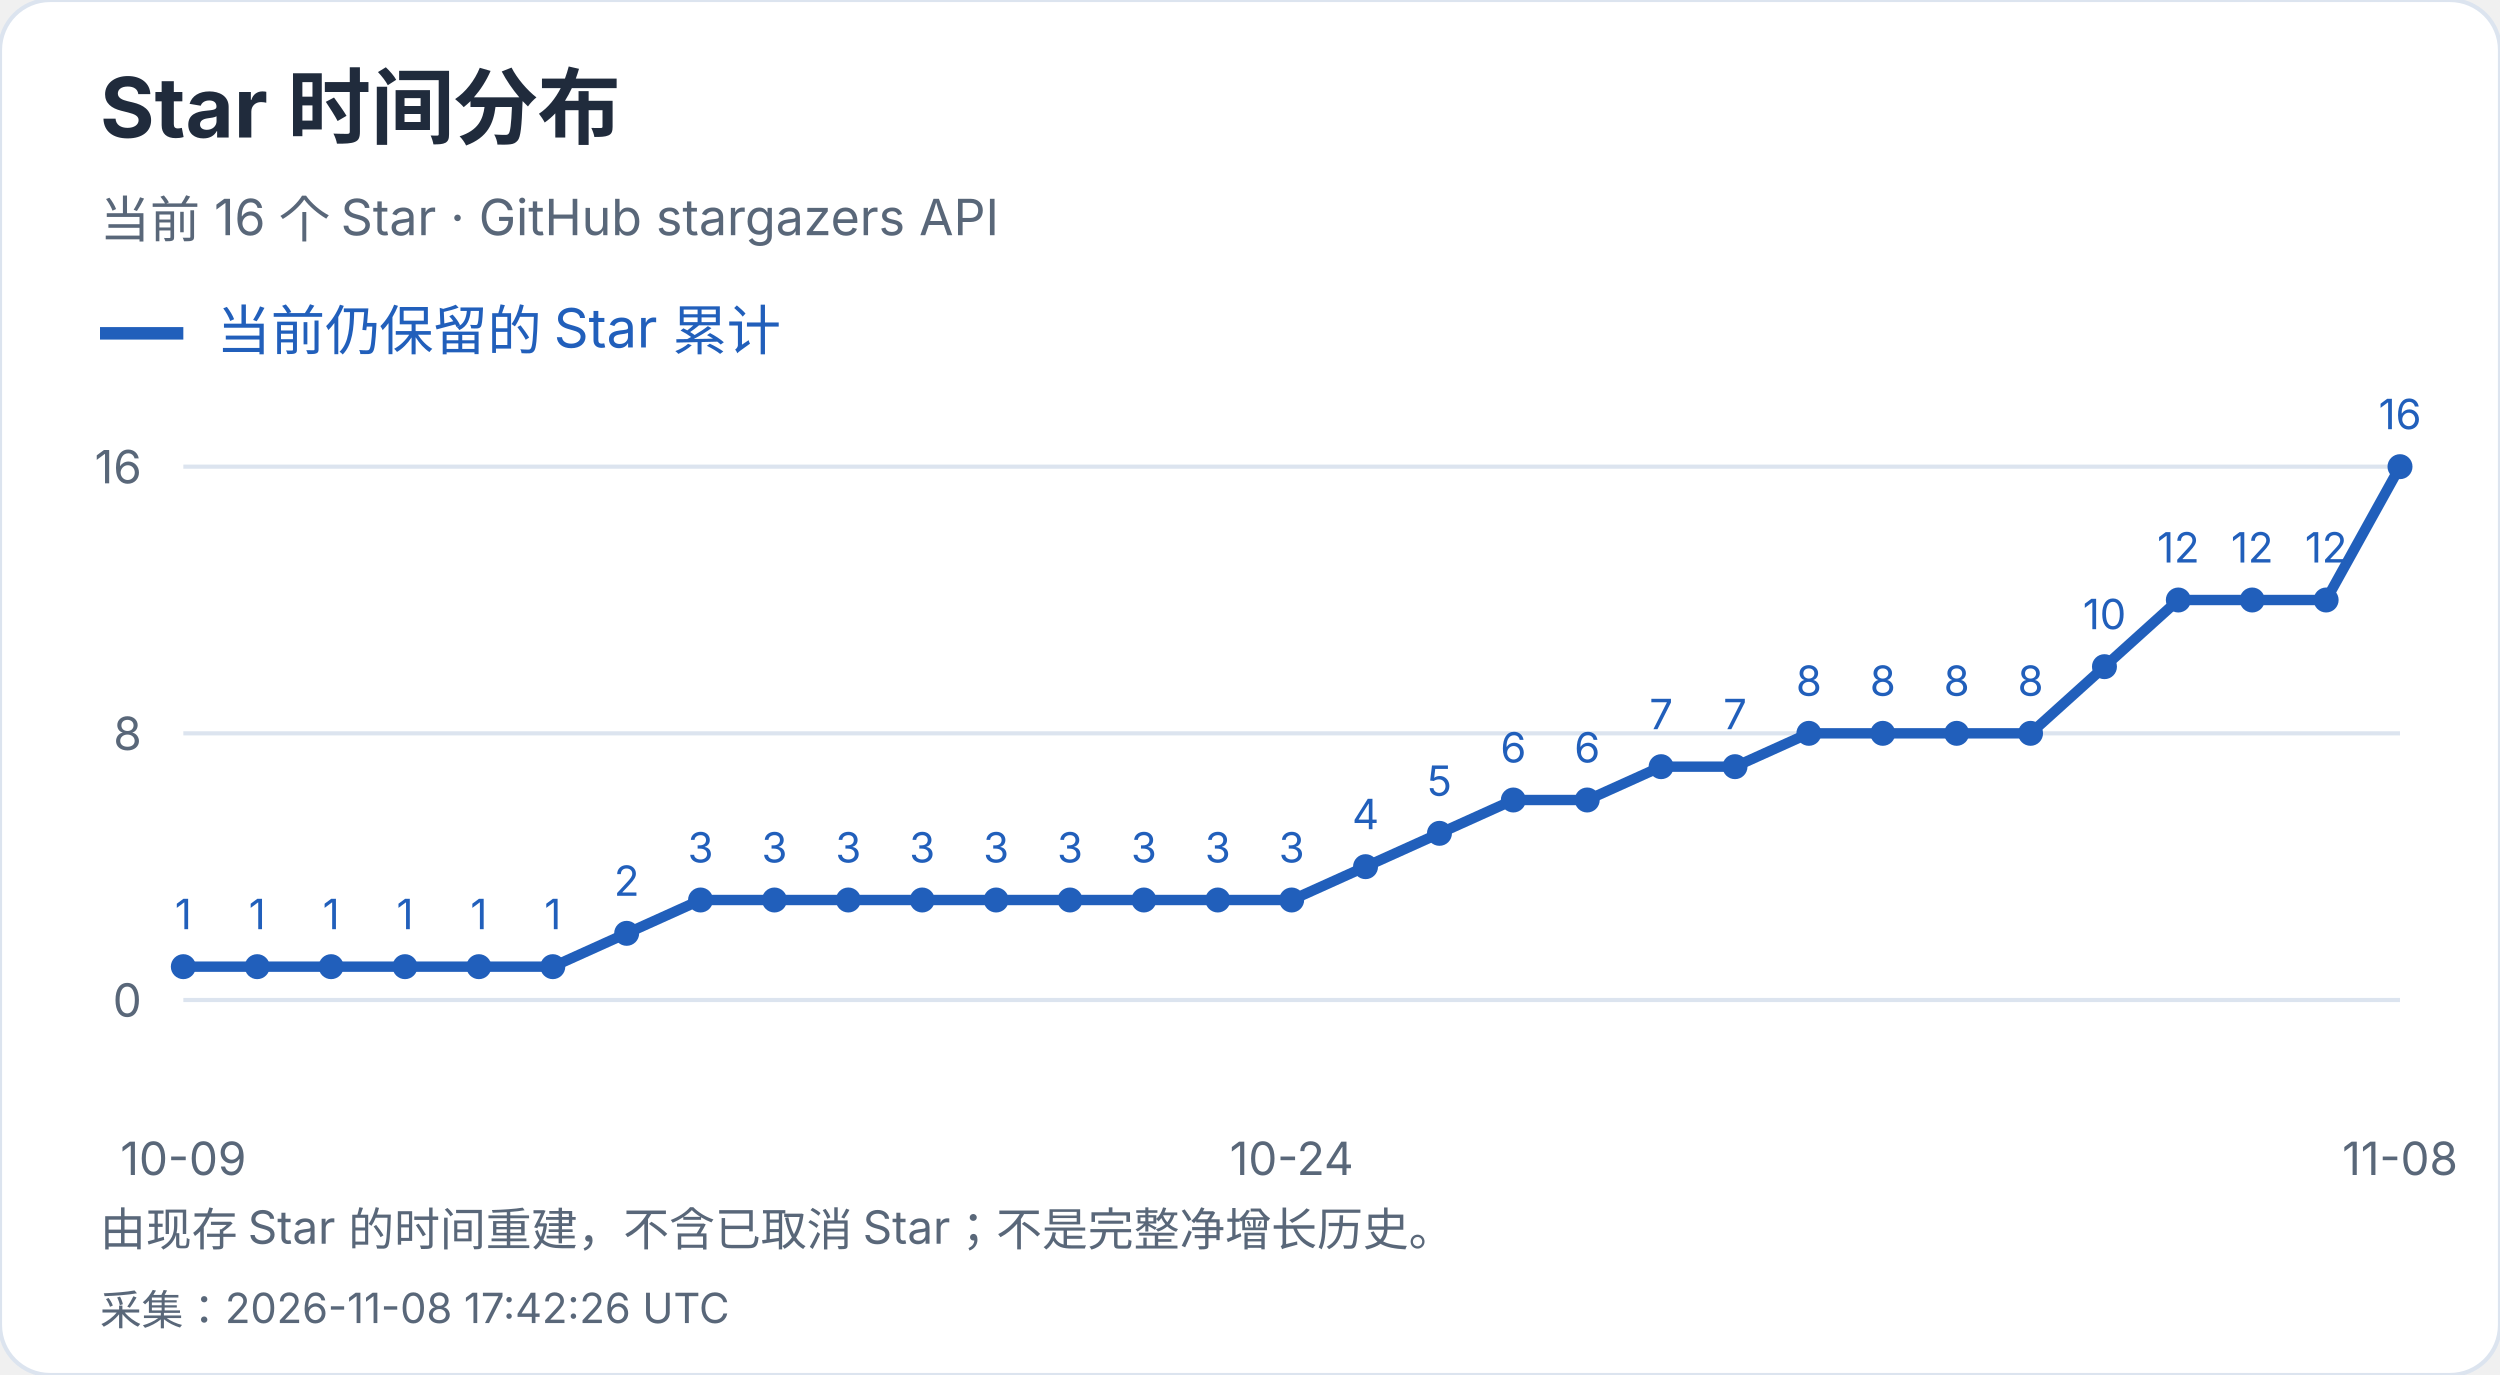
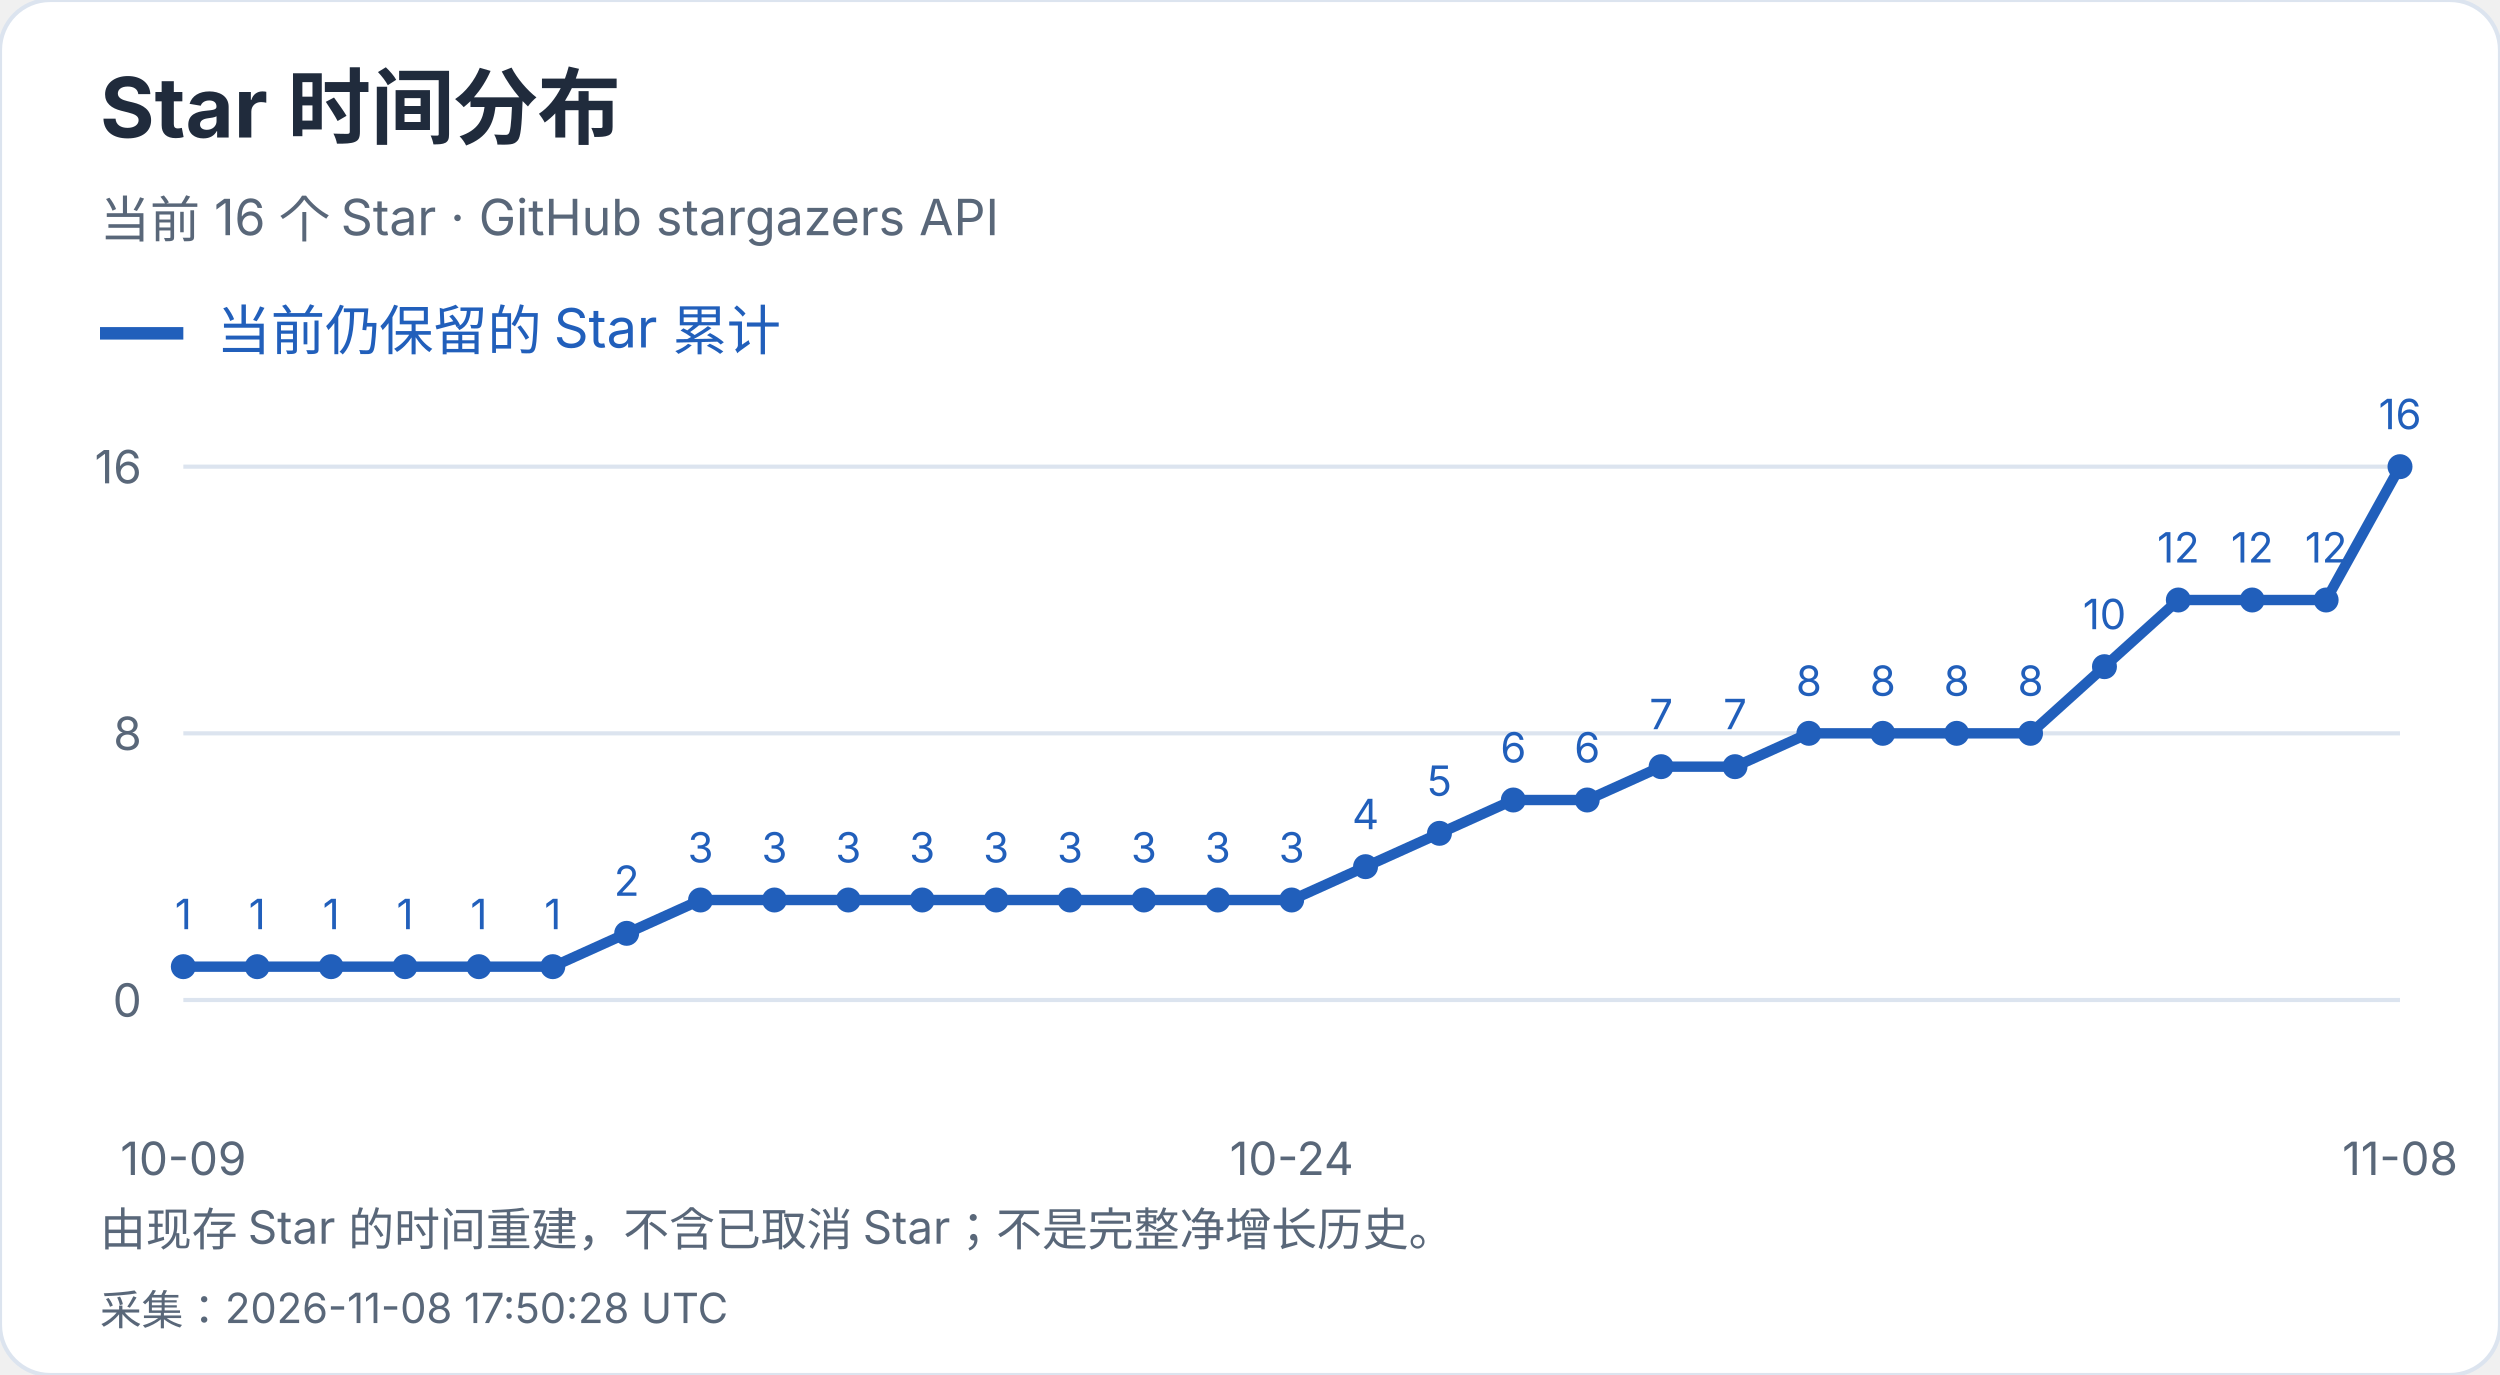
<svg xmlns="http://www.w3.org/2000/svg" width="600" height="330" viewBox="0 0 600 330" role="img" aria-label="Star 时间分布">
  <style>text{font-family:-apple-system,BlinkMacSystemFont,"Segoe UI","PingFang SC","Microsoft YaHei",sans-serif;font-variant-numeric:tabular-nums}</style>
  <rect width="600" height="330" rx="12" fill="white" stroke="#dce4ef" />
  <text x="24" y="33" font-size="20" fill="#202b3c" font-weight="650" text-anchor="start">Star 时间分布</text>
  <text x="24" y="57" font-size="12" fill="#596779" font-weight="400" text-anchor="start">当前 16 个 Star · GitHub stargazers API</text>
  <path d="M24 80h20" stroke="#215fbb" stroke-width="3" />
  <text x="52" y="84" font-size="13" fill="#215fbb" font-weight="400" text-anchor="start">当前仍保留的 Star 累计</text>
  <path d="M44 240.0H576" stroke="#dce4ef" />
  <text x="34" y="244.0" font-size="11" fill="#596779" font-weight="400" text-anchor="end">0</text>
  <path d="M44 176.0H576" stroke="#dce4ef" />
  <text x="34" y="180.0" font-size="11" fill="#596779" font-weight="400" text-anchor="end">8</text>
  <path d="M44 112.0H576" stroke="#dce4ef" />
  <text x="34" y="116.0" font-size="11" fill="#596779" font-weight="400" text-anchor="end">16</text>
  <circle cx="44.00" cy="232.00" r="3" fill="#215fbb" />
  <text x="44.0" y="223.0" font-size="10" fill="#215fbb" font-weight="400" text-anchor="middle">1</text>
  <circle cx="61.73" cy="232.00" r="3" fill="#215fbb" />
  <text x="61.73" y="223.0" font-size="10" fill="#215fbb" font-weight="400" text-anchor="middle">1</text>
  <circle cx="79.47" cy="232.00" r="3" fill="#215fbb" />
  <text x="79.47" y="223.0" font-size="10" fill="#215fbb" font-weight="400" text-anchor="middle">1</text>
  <circle cx="97.20" cy="232.00" r="3" fill="#215fbb" />
  <text x="97.2" y="223.0" font-size="10" fill="#215fbb" font-weight="400" text-anchor="middle">1</text>
  <circle cx="114.93" cy="232.00" r="3" fill="#215fbb" />
  <text x="114.93" y="223.0" font-size="10" fill="#215fbb" font-weight="400" text-anchor="middle">1</text>
  <circle cx="132.67" cy="232.00" r="3" fill="#215fbb" />
  <text x="132.67" y="223.0" font-size="10" fill="#215fbb" font-weight="400" text-anchor="middle">1</text>
  <circle cx="150.40" cy="224.00" r="3" fill="#215fbb" />
  <text x="150.4" y="215.0" font-size="10" fill="#215fbb" font-weight="400" text-anchor="middle">2</text>
  <circle cx="168.13" cy="216.00" r="3" fill="#215fbb" />
  <text x="168.13" y="207.0" font-size="10" fill="#215fbb" font-weight="400" text-anchor="middle">3</text>
  <circle cx="185.87" cy="216.00" r="3" fill="#215fbb" />
  <text x="185.87" y="207.0" font-size="10" fill="#215fbb" font-weight="400" text-anchor="middle">3</text>
  <circle cx="203.60" cy="216.00" r="3" fill="#215fbb" />
  <text x="203.6" y="207.0" font-size="10" fill="#215fbb" font-weight="400" text-anchor="middle">3</text>
  <circle cx="221.33" cy="216.00" r="3" fill="#215fbb" />
  <text x="221.33" y="207.0" font-size="10" fill="#215fbb" font-weight="400" text-anchor="middle">3</text>
  <circle cx="239.07" cy="216.00" r="3" fill="#215fbb" />
  <text x="239.07" y="207.0" font-size="10" fill="#215fbb" font-weight="400" text-anchor="middle">3</text>
  <circle cx="256.80" cy="216.00" r="3" fill="#215fbb" />
  <text x="256.8" y="207.0" font-size="10" fill="#215fbb" font-weight="400" text-anchor="middle">3</text>
  <circle cx="274.53" cy="216.00" r="3" fill="#215fbb" />
  <text x="274.53" y="207.0" font-size="10" fill="#215fbb" font-weight="400" text-anchor="middle">3</text>
  <circle cx="292.27" cy="216.00" r="3" fill="#215fbb" />
  <text x="292.27" y="207.0" font-size="10" fill="#215fbb" font-weight="400" text-anchor="middle">3</text>
  <circle cx="310.00" cy="216.00" r="3" fill="#215fbb" />
  <text x="310.0" y="207.0" font-size="10" fill="#215fbb" font-weight="400" text-anchor="middle">3</text>
  <circle cx="327.73" cy="208.00" r="3" fill="#215fbb" />
  <text x="327.73" y="199.0" font-size="10" fill="#215fbb" font-weight="400" text-anchor="middle">4</text>
  <circle cx="345.47" cy="200.00" r="3" fill="#215fbb" />
  <text x="345.47" y="191.0" font-size="10" fill="#215fbb" font-weight="400" text-anchor="middle">5</text>
  <circle cx="363.20" cy="192.00" r="3" fill="#215fbb" />
  <text x="363.2" y="183.0" font-size="10" fill="#215fbb" font-weight="400" text-anchor="middle">6</text>
  <circle cx="380.93" cy="192.00" r="3" fill="#215fbb" />
  <text x="380.93" y="183.0" font-size="10" fill="#215fbb" font-weight="400" text-anchor="middle">6</text>
  <circle cx="398.67" cy="184.00" r="3" fill="#215fbb" />
  <text x="398.67" y="175.0" font-size="10" fill="#215fbb" font-weight="400" text-anchor="middle">7</text>
  <circle cx="416.40" cy="184.00" r="3" fill="#215fbb" />
  <text x="416.4" y="175.0" font-size="10" fill="#215fbb" font-weight="400" text-anchor="middle">7</text>
  <circle cx="434.13" cy="176.00" r="3" fill="#215fbb" />
  <text x="434.13" y="167.0" font-size="10" fill="#215fbb" font-weight="400" text-anchor="middle">8</text>
  <circle cx="451.87" cy="176.00" r="3" fill="#215fbb" />
  <text x="451.87" y="167.0" font-size="10" fill="#215fbb" font-weight="400" text-anchor="middle">8</text>
  <circle cx="469.60" cy="176.00" r="3" fill="#215fbb" />
  <text x="469.6" y="167.0" font-size="10" fill="#215fbb" font-weight="400" text-anchor="middle">8</text>
  <circle cx="487.33" cy="176.00" r="3" fill="#215fbb" />
  <text x="487.33" y="167.0" font-size="10" fill="#215fbb" font-weight="400" text-anchor="middle">8</text>
  <circle cx="505.07" cy="160.00" r="3" fill="#215fbb" />
  <text x="505.07" y="151.0" font-size="10" fill="#215fbb" font-weight="400" text-anchor="middle">10</text>
  <circle cx="522.80" cy="144.00" r="3" fill="#215fbb" />
  <text x="522.8" y="135.0" font-size="10" fill="#215fbb" font-weight="400" text-anchor="middle">12</text>
  <circle cx="540.53" cy="144.00" r="3" fill="#215fbb" />
  <text x="540.53" y="135.0" font-size="10" fill="#215fbb" font-weight="400" text-anchor="middle">12</text>
  <circle cx="558.27" cy="144.00" r="3" fill="#215fbb" />
  <text x="558.27" y="135.0" font-size="10" fill="#215fbb" font-weight="400" text-anchor="middle">12</text>
  <circle cx="576.00" cy="112.00" r="3" fill="#215fbb" />
  <text x="576.0" y="103.0" font-size="10" fill="#215fbb" font-weight="400" text-anchor="middle">16</text>
  <polyline points="44.00,232.00 61.73,232.00 79.47,232.00 97.20,232.00 114.93,232.00 132.67,232.00 150.40,224.00 168.13,216.00 185.87,216.00 203.60,216.00 221.33,216.00 239.07,216.00 256.80,216.00 274.53,216.00 292.27,216.00 310.00,216.00 327.73,208.00 345.47,200.00 363.20,192.00 380.93,192.00 398.67,184.00 416.40,184.00 434.13,176.00 451.87,176.00 469.60,176.00 487.33,176.00 505.07,160.00 522.80,144.00 540.53,144.00 558.27,144.00 576.00,112.00" fill="none" stroke="#215fbb" stroke-width="2.5" />
  <text x="44.0" y="282" font-size="11" fill="#596779" font-weight="400" text-anchor="middle">10-09</text>
  <text x="310.0" y="282" font-size="11" fill="#596779" font-weight="400" text-anchor="middle">10-24</text>
  <text x="576.0" y="282" font-size="11" fill="#596779" font-weight="400" text-anchor="middle">11-08</text>
  <text x="24" y="299" font-size="11" fill="#596779" font-weight="400" text-anchor="start">由现存 Star 的时间重建，不含已取消 Star；不是完整净增长历史。</text>
-   <text x="24" y="318" font-size="10" fill="#596779" font-weight="400" text-anchor="start">采集：2026-11-08 17:42:26 UTC</text>
+   <text x="24" y="318" font-size="10" fill="#596779" font-weight="400" text-anchor="start">采集：2026-11-08 17:50:28 UTC</text>
</svg>
